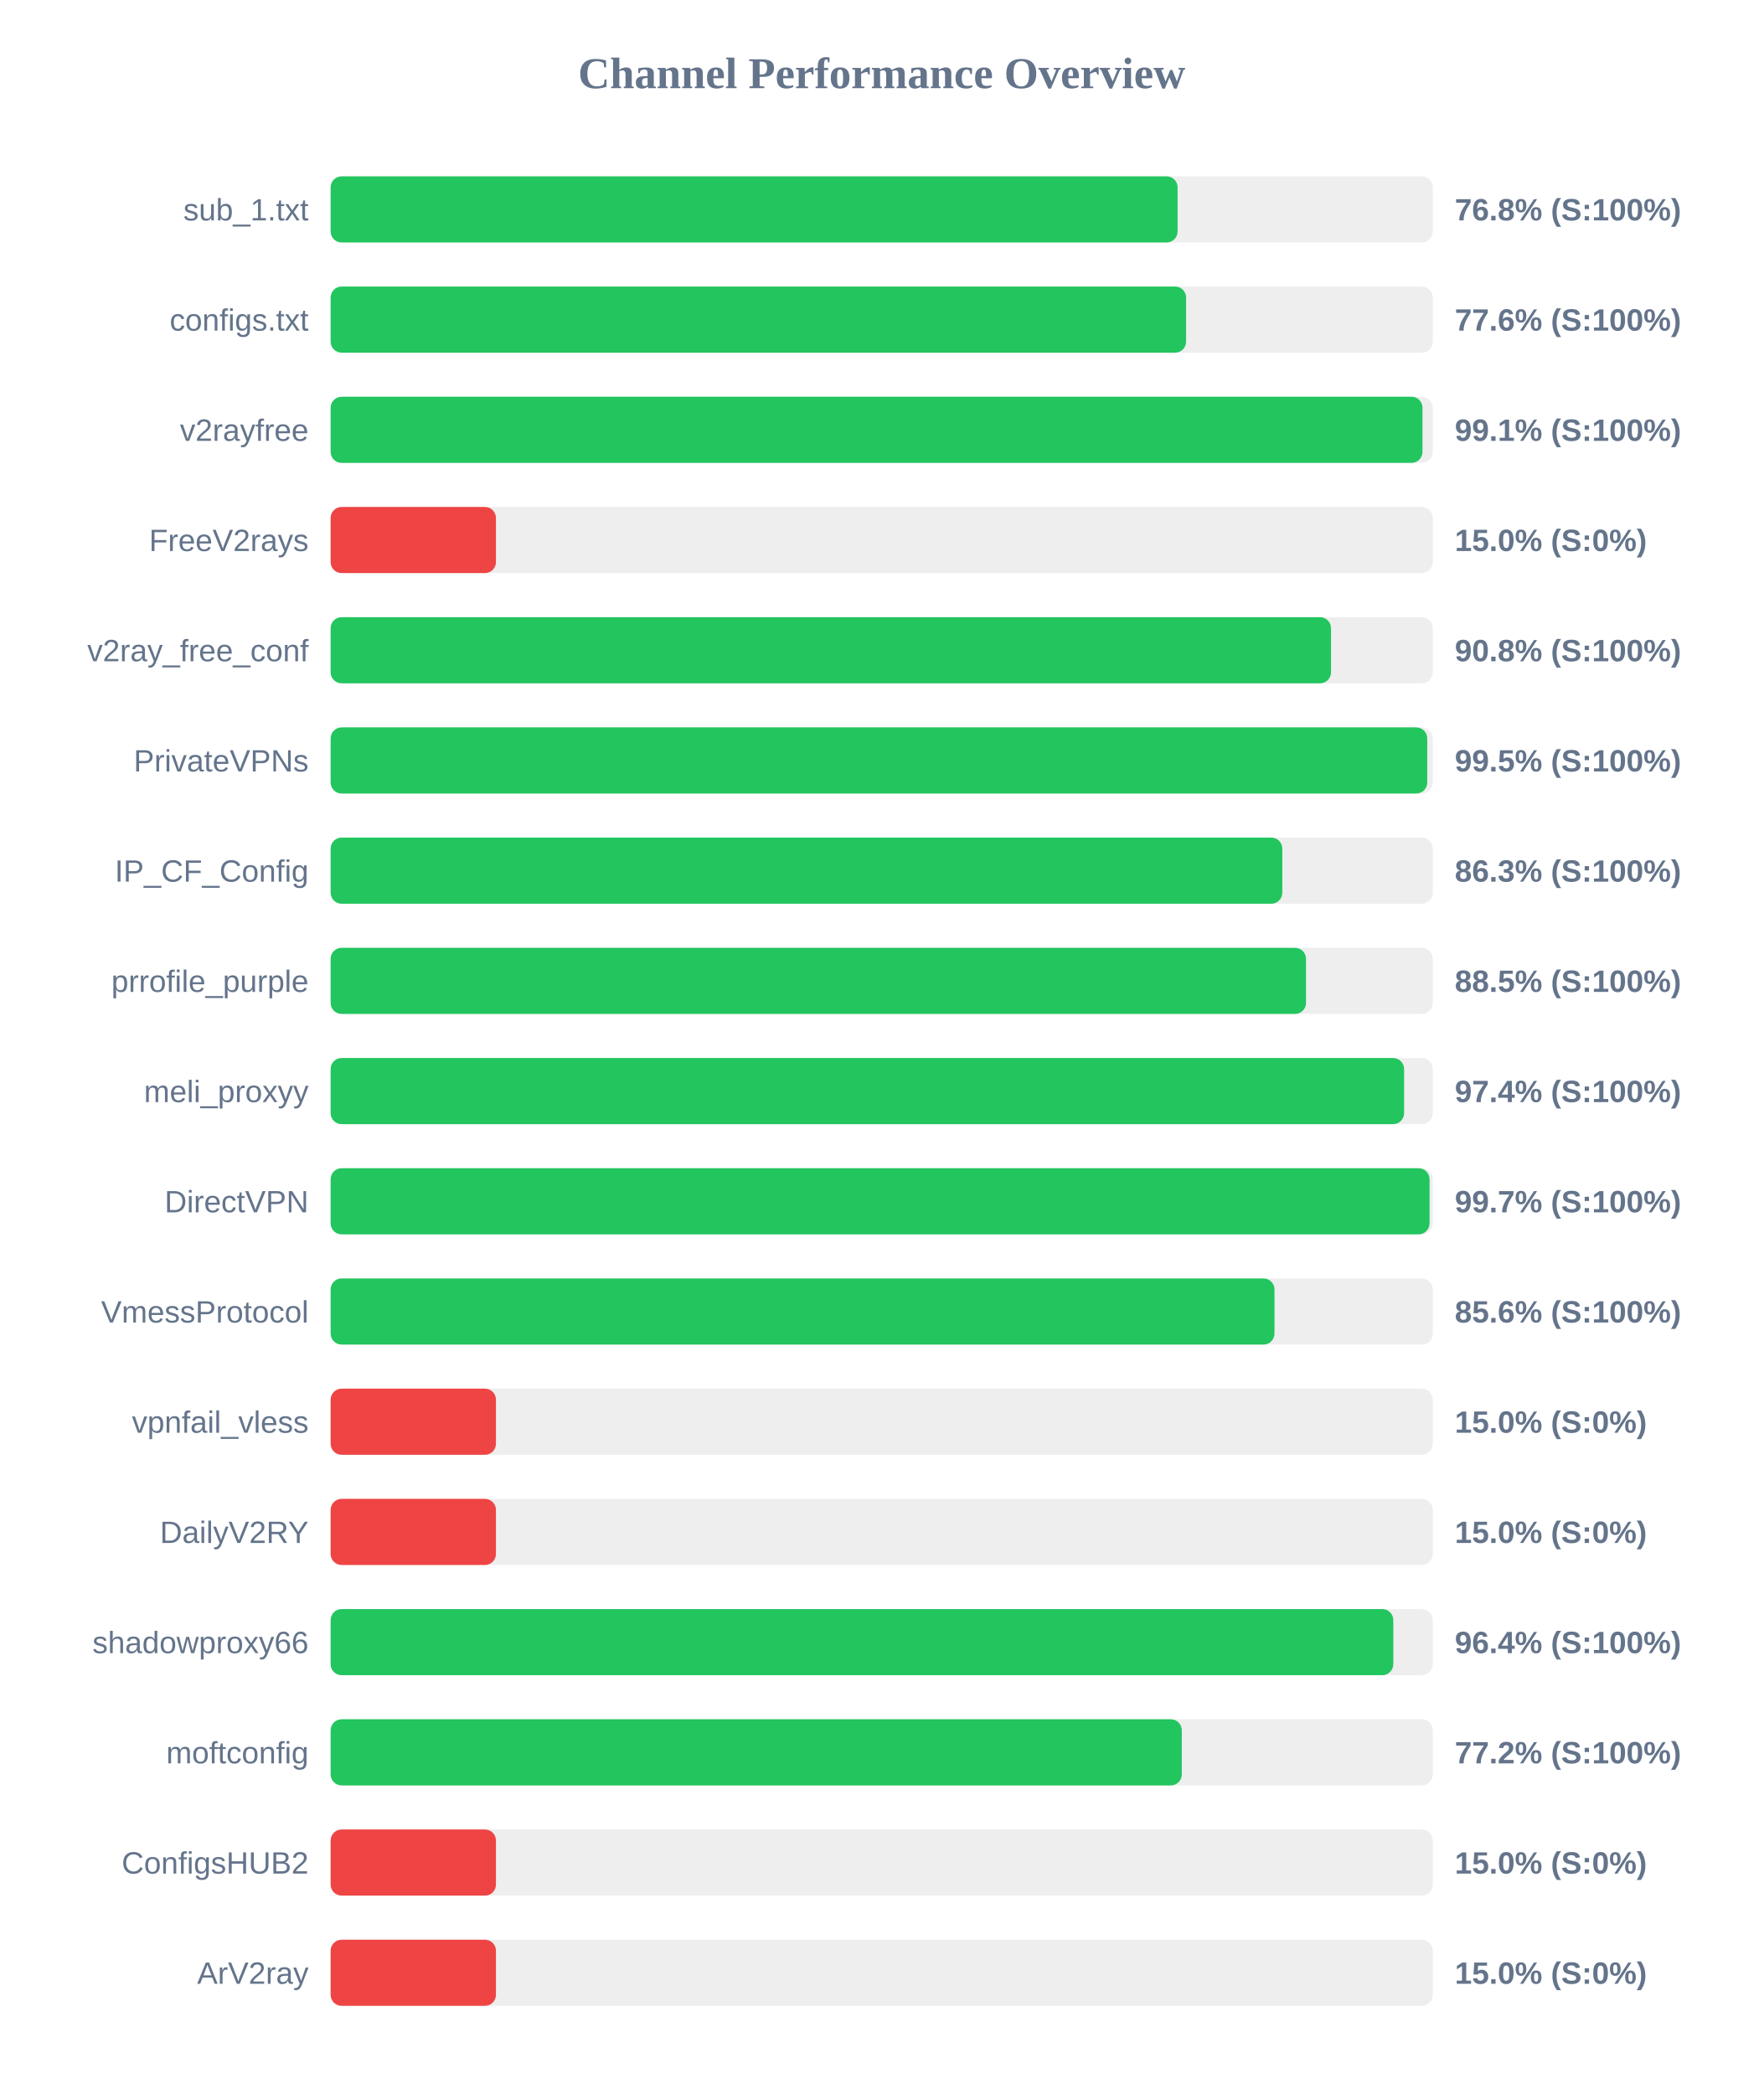
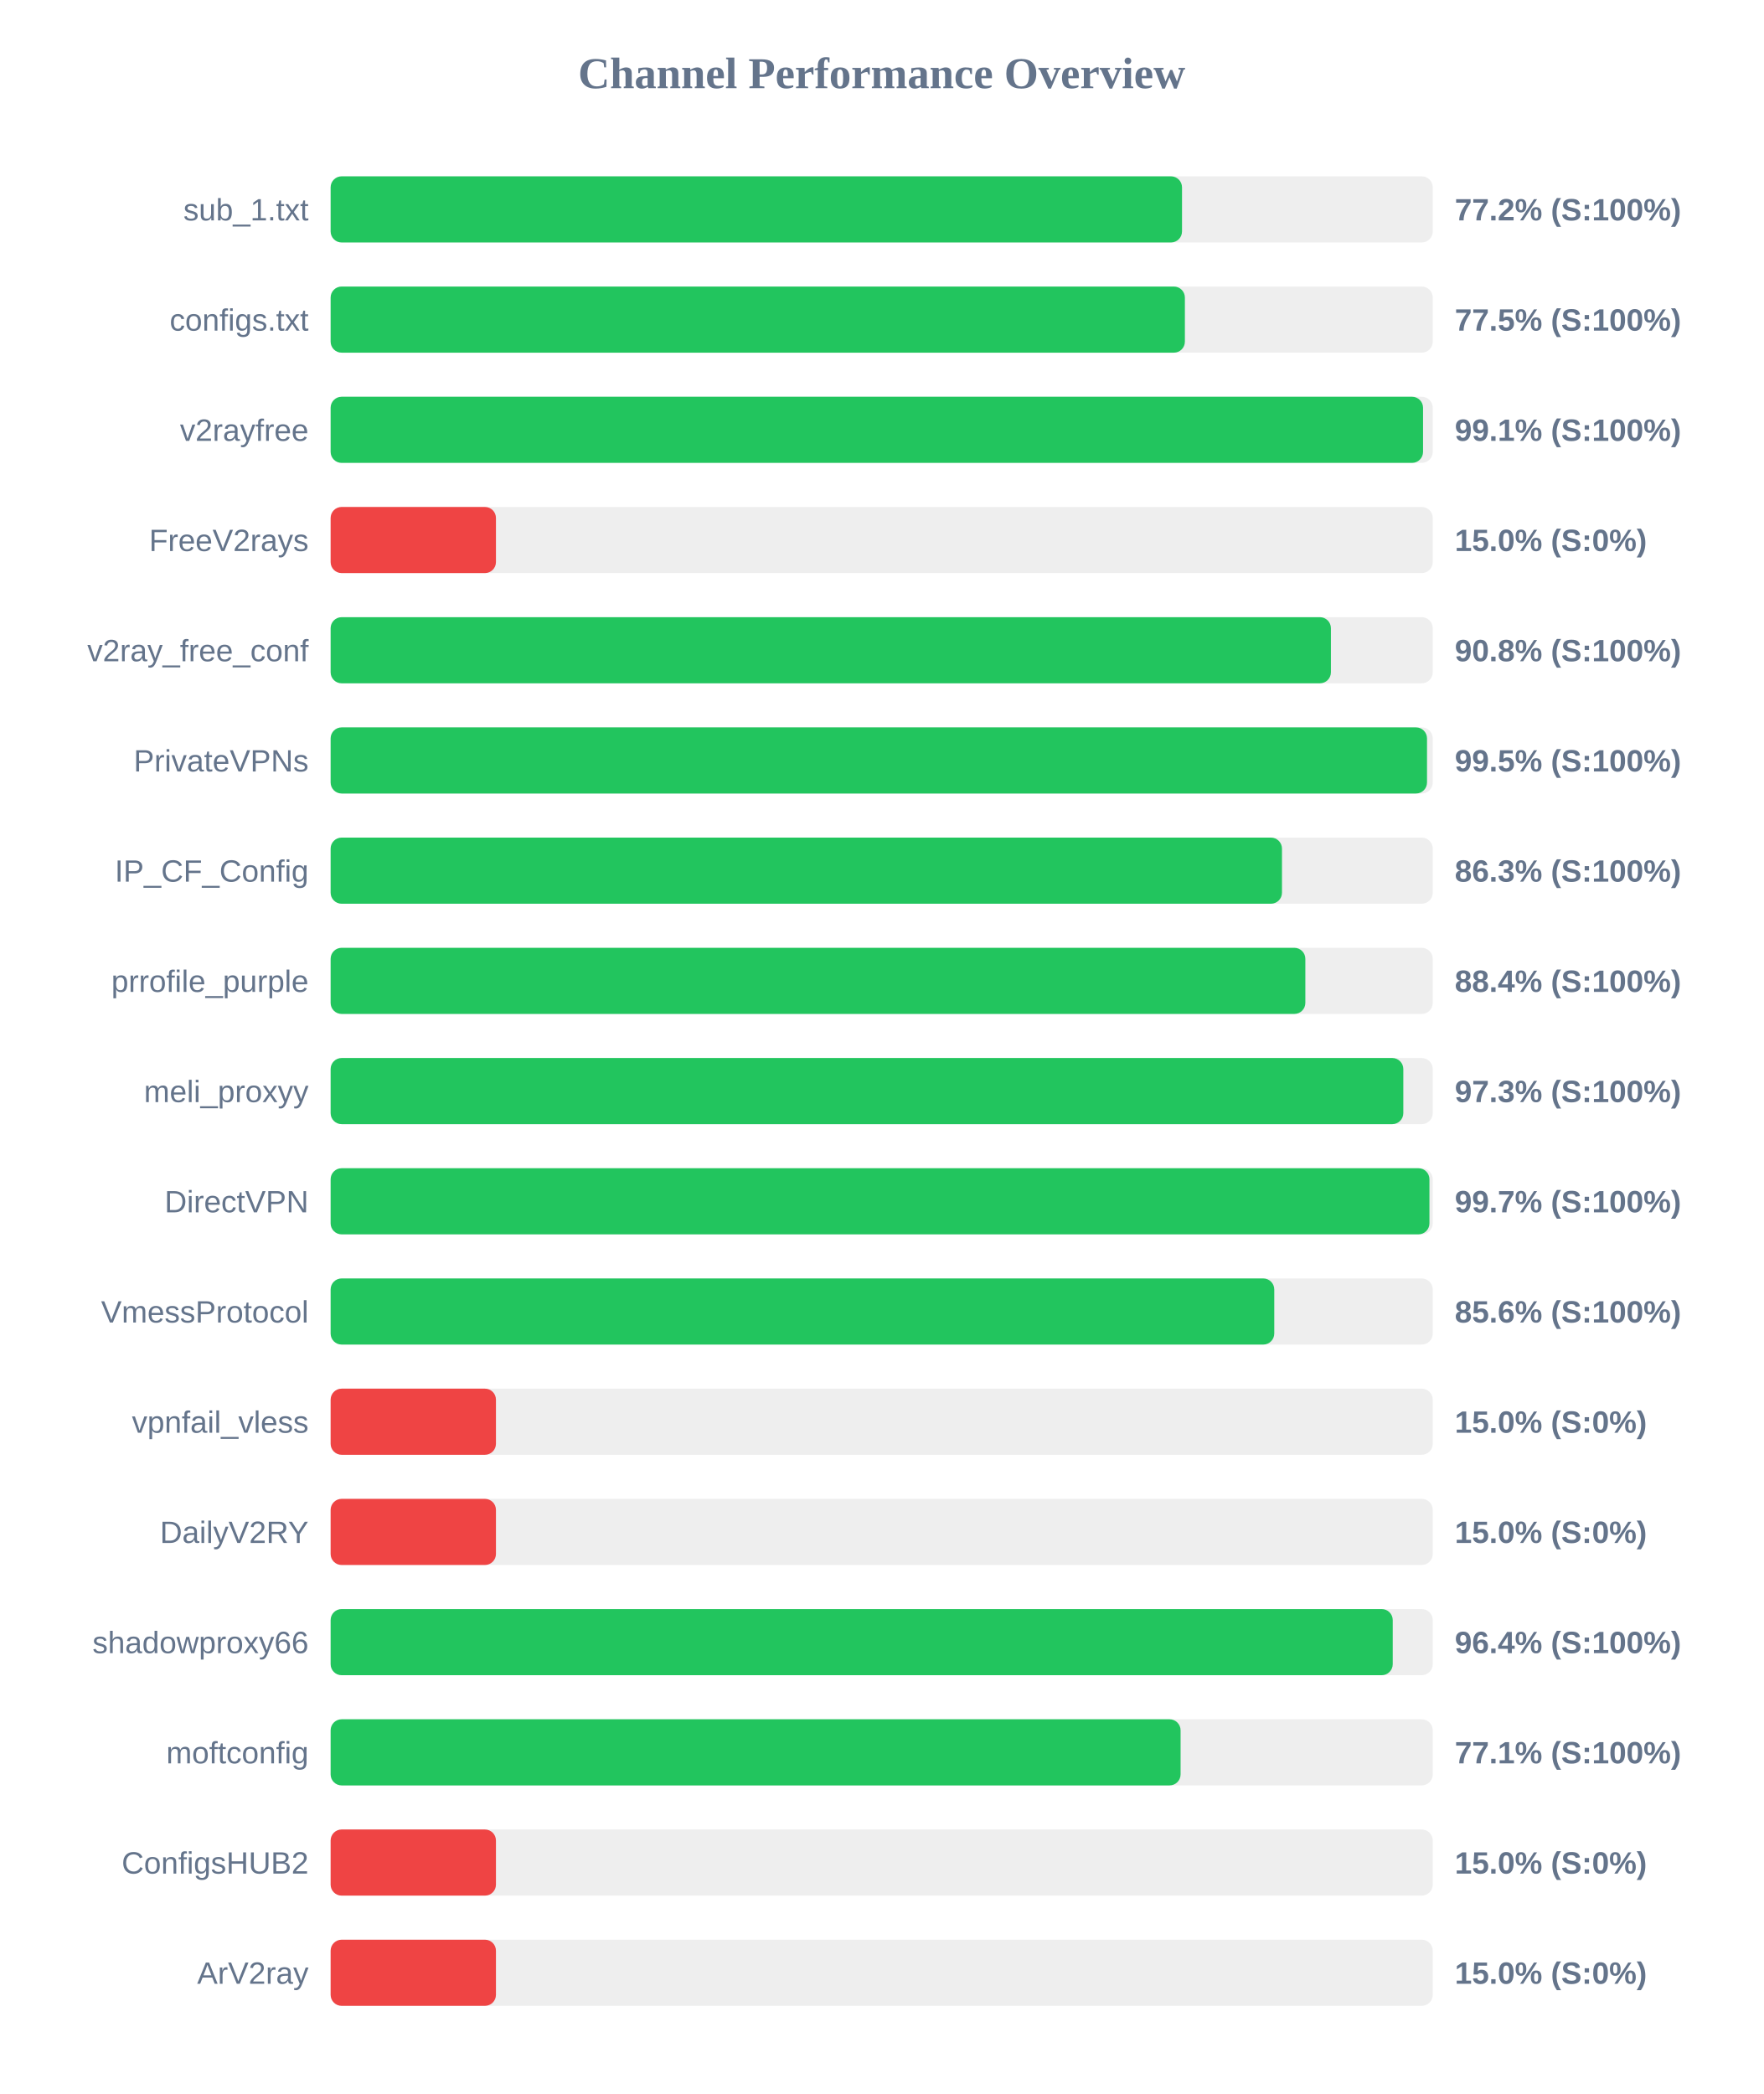
<svg xmlns="http://www.w3.org/2000/svg" width="800" height="950" version="1.1">
  <style>
        .row { font: 14px Arial; fill: #64748b; }
        .score { font: bold 14px Arial; fill: #64748b; }
    </style>
  <text x="400" y="40" text-anchor="middle" font-size="20px" font-weight="bold" fill="#64748b">Channel Performance Overview</text>
  <rect x="150" y="80" width="500" height="30" fill="#eee" rx="5" />
-   <rect x="150" y="80" width="384.25" height="30" fill="#22c55e" rx="5" />
+   <rect x="150" y="80" width="386.25" height="30" fill="#22c55e" rx="5" />
  <text x="140" y="100" text-anchor="end" class="row">sub_1.txt</text>
-   <text x="660" y="100" text-anchor="start" class="score">76.8% (S:100%)</text>
+   <text x="660" y="100" text-anchor="start" class="score">77.2% (S:100%)</text>
  <rect x="150" y="130" width="500" height="30" fill="#eee" rx="5" />
-   <rect x="150" y="130" width="388.1" height="30" fill="#22c55e" rx="5" />
+   <rect x="150" y="130" width="387.55" height="30" fill="#22c55e" rx="5" />
  <text x="140" y="150" text-anchor="end" class="row">configs.txt</text>
-   <text x="660" y="150" text-anchor="start" class="score">77.6% (S:100%)</text>
+   <text x="660" y="150" text-anchor="start" class="score">77.5% (S:100%)</text>
  <rect x="150" y="180" width="500" height="30" fill="#eee" rx="5" />
-   <rect x="150" y="180" width="495.35" height="30" fill="#22c55e" rx="5" />
+   <rect x="150" y="180" width="495.6" height="30" fill="#22c55e" rx="5" />
  <text x="140" y="200" text-anchor="end" class="row">v2rayfree</text>
  <text x="660" y="200" text-anchor="start" class="score">99.1% (S:100%)</text>
  <rect x="150" y="230" width="500" height="30" fill="#eee" rx="5" />
  <rect x="150" y="230" width="75.0" height="30" fill="#ef4444" rx="5" />
  <text x="140" y="250" text-anchor="end" class="row">FreeV2rays</text>
  <text x="660" y="250" text-anchor="start" class="score">15.0% (S:0%)</text>
  <rect x="150" y="280" width="500" height="30" fill="#eee" rx="5" />
-   <rect x="150" y="280" width="453.85" height="30" fill="#22c55e" rx="5" />
+   <rect x="150" y="280" width="453.8" height="30" fill="#22c55e" rx="5" />
  <text x="140" y="300" text-anchor="end" class="row">v2ray_free_conf</text>
  <text x="660" y="300" text-anchor="start" class="score">90.8% (S:100%)</text>
  <rect x="150" y="330" width="500" height="30" fill="#eee" rx="5" />
-   <rect x="150" y="330" width="497.5" height="30" fill="#22c55e" rx="5" />
+   <rect x="150" y="330" width="497.4" height="30" fill="#22c55e" rx="5" />
  <text x="140" y="350" text-anchor="end" class="row">PrivateVPNs</text>
  <text x="660" y="350" text-anchor="start" class="score">99.5% (S:100%)</text>
  <rect x="150" y="380" width="500" height="30" fill="#eee" rx="5" />
-   <rect x="150" y="380" width="431.75" height="30" fill="#22c55e" rx="5" />
+   <rect x="150" y="380" width="431.6" height="30" fill="#22c55e" rx="5" />
  <text x="140" y="400" text-anchor="end" class="row">IP_CF_Config</text>
  <text x="660" y="400" text-anchor="start" class="score">86.3% (S:100%)</text>
  <rect x="150" y="430" width="500" height="30" fill="#eee" rx="5" />
-   <rect x="150" y="430" width="442.5" height="30" fill="#22c55e" rx="5" />
+   <rect x="150" y="430" width="442.2" height="30" fill="#22c55e" rx="5" />
  <text x="140" y="450" text-anchor="end" class="row">prrofile_purple</text>
-   <text x="660" y="450" text-anchor="start" class="score">88.5% (S:100%)</text>
+   <text x="660" y="450" text-anchor="start" class="score">88.4% (S:100%)</text>
  <rect x="150" y="480" width="500" height="30" fill="#eee" rx="5" />
-   <rect x="150" y="480" width="487.0" height="30" fill="#22c55e" rx="5" />
+   <rect x="150" y="480" width="486.65" height="30" fill="#22c55e" rx="5" />
  <text x="140" y="500" text-anchor="end" class="row">meli_proxyy</text>
-   <text x="660" y="500" text-anchor="start" class="score">97.4% (S:100%)</text>
+   <text x="660" y="500" text-anchor="start" class="score">97.3% (S:100%)</text>
  <rect x="150" y="530" width="500" height="30" fill="#eee" rx="5" />
-   <rect x="150" y="530" width="498.55" height="30" fill="#22c55e" rx="5" />
+   <rect x="150" y="530" width="498.5" height="30" fill="#22c55e" rx="5" />
  <text x="140" y="550" text-anchor="end" class="row">DirectVPN</text>
  <text x="660" y="550" text-anchor="start" class="score">99.7% (S:100%)</text>
  <rect x="150" y="580" width="500" height="30" fill="#eee" rx="5" />
-   <rect x="150" y="580" width="428.2" height="30" fill="#22c55e" rx="5" />
+   <rect x="150" y="580" width="428.1" height="30" fill="#22c55e" rx="5" />
  <text x="140" y="600" text-anchor="end" class="row">VmessProtocol</text>
  <text x="660" y="600" text-anchor="start" class="score">85.6% (S:100%)</text>
  <rect x="150" y="630" width="500" height="30" fill="#eee" rx="5" />
  <rect x="150" y="630" width="75.0" height="30" fill="#ef4444" rx="5" />
  <text x="140" y="650" text-anchor="end" class="row">vpnfail_vless</text>
  <text x="660" y="650" text-anchor="start" class="score">15.0% (S:0%)</text>
  <rect x="150" y="680" width="500" height="30" fill="#eee" rx="5" />
  <rect x="150" y="680" width="75.0" height="30" fill="#ef4444" rx="5" />
  <text x="140" y="700" text-anchor="end" class="row">DailyV2RY</text>
  <text x="660" y="700" text-anchor="start" class="score">15.0% (S:0%)</text>
  <rect x="150" y="730" width="500" height="30" fill="#eee" rx="5" />
-   <rect x="150" y="730" width="482.1" height="30" fill="#22c55e" rx="5" />
+   <rect x="150" y="730" width="481.85" height="30" fill="#22c55e" rx="5" />
  <text x="140" y="750" text-anchor="end" class="row">shadowproxy66</text>
  <text x="660" y="750" text-anchor="start" class="score">96.4% (S:100%)</text>
  <rect x="150" y="780" width="500" height="30" fill="#eee" rx="5" />
-   <rect x="150" y="780" width="386.15" height="30" fill="#22c55e" rx="5" />
+   <rect x="150" y="780" width="385.6" height="30" fill="#22c55e" rx="5" />
  <text x="140" y="800" text-anchor="end" class="row">moftconfig</text>
-   <text x="660" y="800" text-anchor="start" class="score">77.2% (S:100%)</text>
+   <text x="660" y="800" text-anchor="start" class="score">77.1% (S:100%)</text>
  <rect x="150" y="830" width="500" height="30" fill="#eee" rx="5" />
  <rect x="150" y="830" width="75.0" height="30" fill="#ef4444" rx="5" />
  <text x="140" y="850" text-anchor="end" class="row">ConfigsHUB2</text>
  <text x="660" y="850" text-anchor="start" class="score">15.0% (S:0%)</text>
  <rect x="150" y="880" width="500" height="30" fill="#eee" rx="5" />
  <rect x="150" y="880" width="75.0" height="30" fill="#ef4444" rx="5" />
  <text x="140" y="900" text-anchor="end" class="row">ArV2ray</text>
  <text x="660" y="900" text-anchor="start" class="score">15.0% (S:0%)</text>
</svg>
